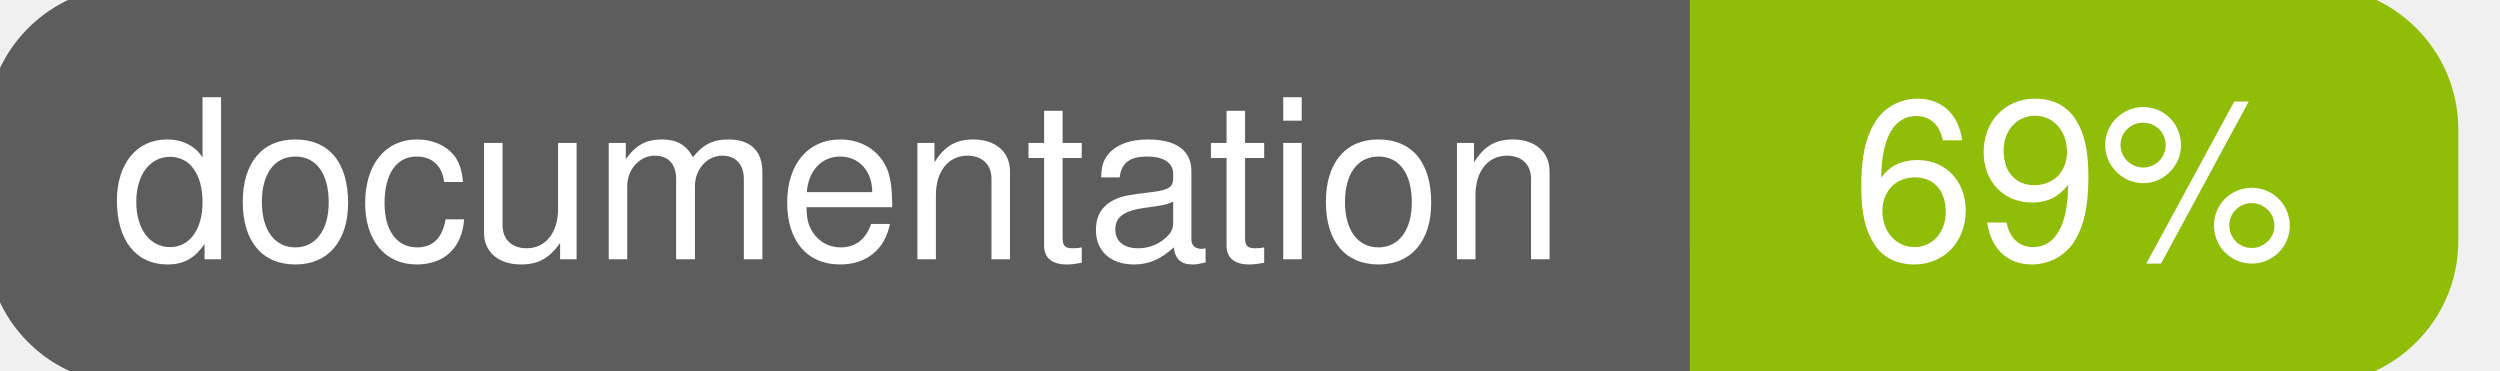
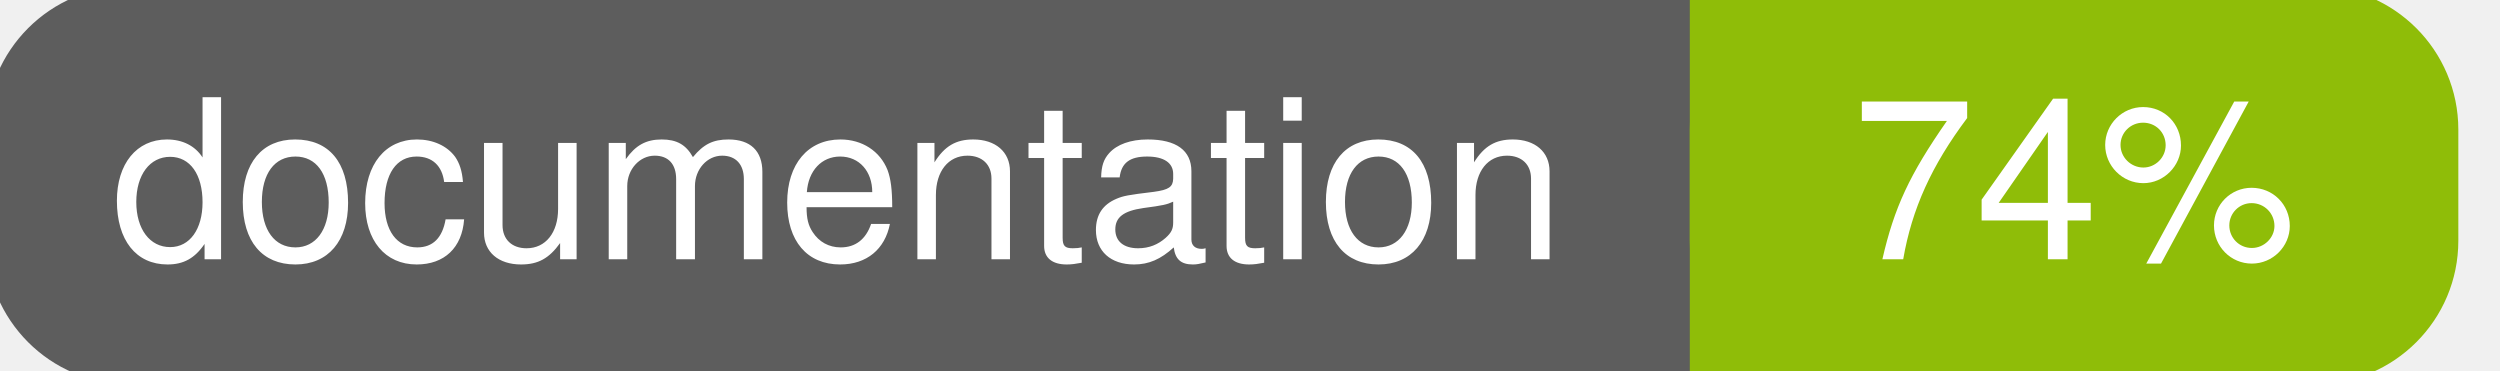
<svg xmlns="http://www.w3.org/2000/svg" width="135" height="20">
  <g>
    <rect id="svg_1" height="20" width="130" y="0" x="0" stroke-width="1.5" stroke="#5d5d5d" fill="#5d5d5d" rx="7" ry="7" />
    <rect id="svg_2" height="20" width="40" y="0" x="92" stroke-width="1.5" stroke="#8fbd08" fill="#8fbd08" rx="7" ry="7" />
    <rect id="svg_3" height="20" width="22" y="0" x="92" stroke-width="1.5" stroke="#8fbd08" fill="#8fbd08" />
    <text xml:space="preserve" text-anchor="start" font-family="Helvetica, Arial, sans-serif" font-size="12" id="svg_4" y="14" x="6" stroke-width="0" stroke="#5d5d5d" fill="#ffffff">documentation</text>
-     <text xml:space="preserve" text-anchor="middle" font-family="Helvetica, Arial, sans-serif" font-size="12" id="svg_5" y="14" x="112" stroke-width="0" stroke="#5d5d5d" fill="#ffffff" style="text-anchor: middle">69%</text>
+     <text xml:space="preserve" text-anchor="middle" font-family="Helvetica, Arial, sans-serif" font-size="12" id="svg_5" y="14" x="112" stroke-width="0" stroke="#5d5d5d" fill="#ffffff" style="text-anchor: middle">74%</text>
  </g>
</svg>
